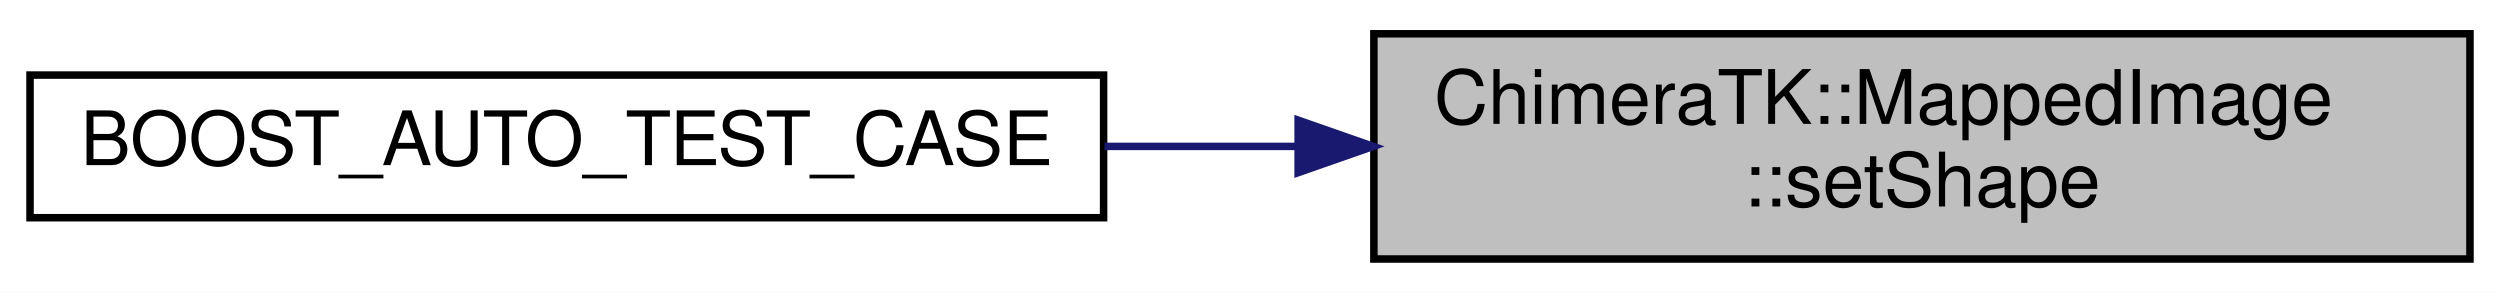
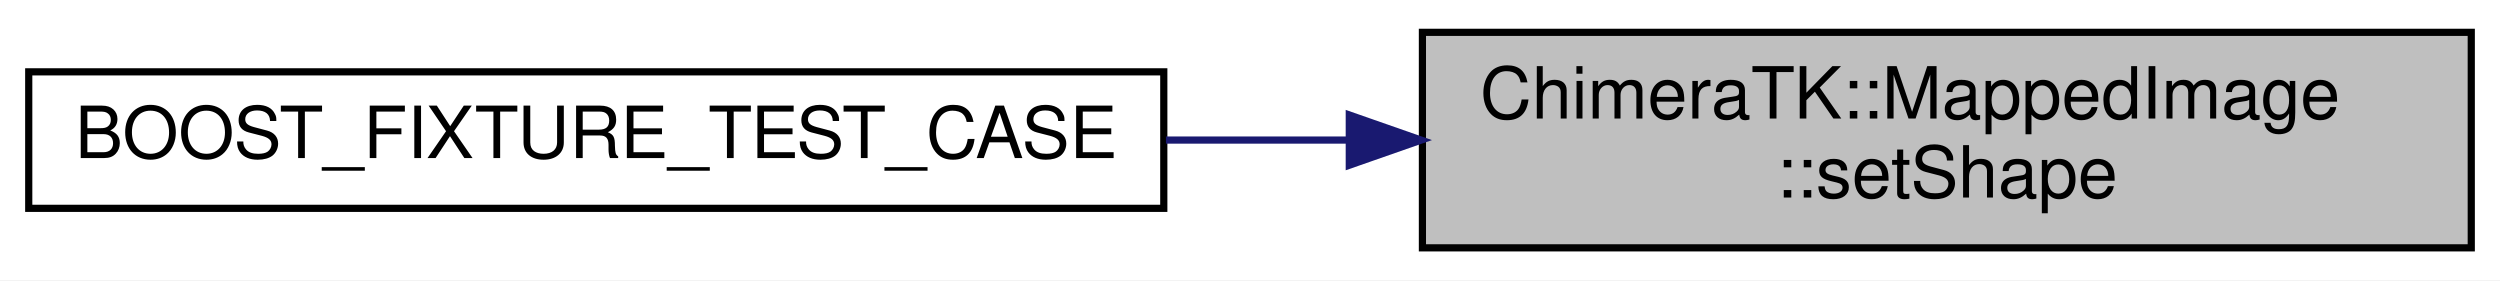
- <svg xmlns="http://www.w3.org/2000/svg" xmlns:xlink="http://www.w3.org/1999/xlink" width="333pt" height="39pt" viewBox="0.00 0.00 333.00 39.00">
+ <svg xmlns="http://www.w3.org/2000/svg" xmlns:xlink="http://www.w3.org/1999/xlink" width="348pt" height="39pt" viewBox="0.00 0.00 348.00 39.00">
  <g id="graph0" class="graph" transform="scale(1 1) rotate(0) translate(4 35)">
-     <polygon fill="white" stroke="transparent" points="-4,4 -4,-35 329,-35 329,4 -4,4" />
+     <polygon fill="white" stroke="transparent" points="-4,4 -4,-35 344,-35 344,4 -4,4" />
    <g id="node1" class="node">
      <g id="a_node1">
        <a xlink:title="needs to be called after construction.">
-           <polygon fill="#bfbfbf" stroke="black" points="179,-0.5 179,-30.5 325,-30.5 325,-0.5 179,-0.5" />
-           <text text-anchor="start" x="187" y="-18.5" font-family="Helvetica,sans-Serif" font-size="10.00">ChimeraTK::MappedImage</text>
-           <text text-anchor="middle" x="252" y="-7.5" font-family="Helvetica,sans-Serif" font-size="10.00">::setShape</text>
+           <polygon fill="#bfbfbf" stroke="black" points="194,-0.5 194,-30.5 340,-30.5 340,-0.5 194,-0.5" />
+           <text text-anchor="start" x="202" y="-18.5" font-family="Helvetica,sans-Serif" font-size="10.00">ChimeraTK::MappedImage</text>
+           <text text-anchor="middle" x="267" y="-7.5" font-family="Helvetica,sans-Serif" font-size="10.00">::setShape</text>
        </a>
      </g>
    </g>
    <g id="node2" class="node">
      <g id="a_node2">
-         <a xlink:href="test_mapped_image_8cc.html#a06626a49acab61bb2a37428dd7f1381b" target="_top" xlink:title=" ">
-           <polygon fill="white" stroke="black" points="0,-6 0,-25 143,-25 143,-6 0,-6" />
-           <text text-anchor="middle" x="71.5" y="-13" font-family="Helvetica,sans-Serif" font-size="10.00">BOOST_AUTO_TEST_CASE</text>
+         <a xlink:href="test_mapped_image_8cc.html#a29009135d346bd46d1bc8dc67cb4469b" target="_top" xlink:title=" ">
+           <polygon fill="white" stroke="black" points="0,-6 0,-25 158,-25 158,-6 0,-6" />
+           <text text-anchor="middle" x="79" y="-13" font-family="Helvetica,sans-Serif" font-size="10.00">BOOST_FIXTURE_TEST_CASE</text>
        </a>
      </g>
    </g>
    <g id="edge1" class="edge">
-       <path fill="none" stroke="midnightblue" d="M168.87,-15.5C160.27,-15.5 151.58,-15.5 143.12,-15.5" />
-       <polygon fill="midnightblue" stroke="midnightblue" points="168.91,-19 178.91,-15.5 168.91,-12 168.91,-19" />
+       <path fill="none" stroke="midnightblue" d="M183.63,-15.5C175.21,-15.5 166.68,-15.5 158.3,-15.5" />
+       <polygon fill="midnightblue" stroke="midnightblue" points="183.82,-19 193.82,-15.5 183.82,-12 183.82,-19" />
    </g>
  </g>
</svg>
